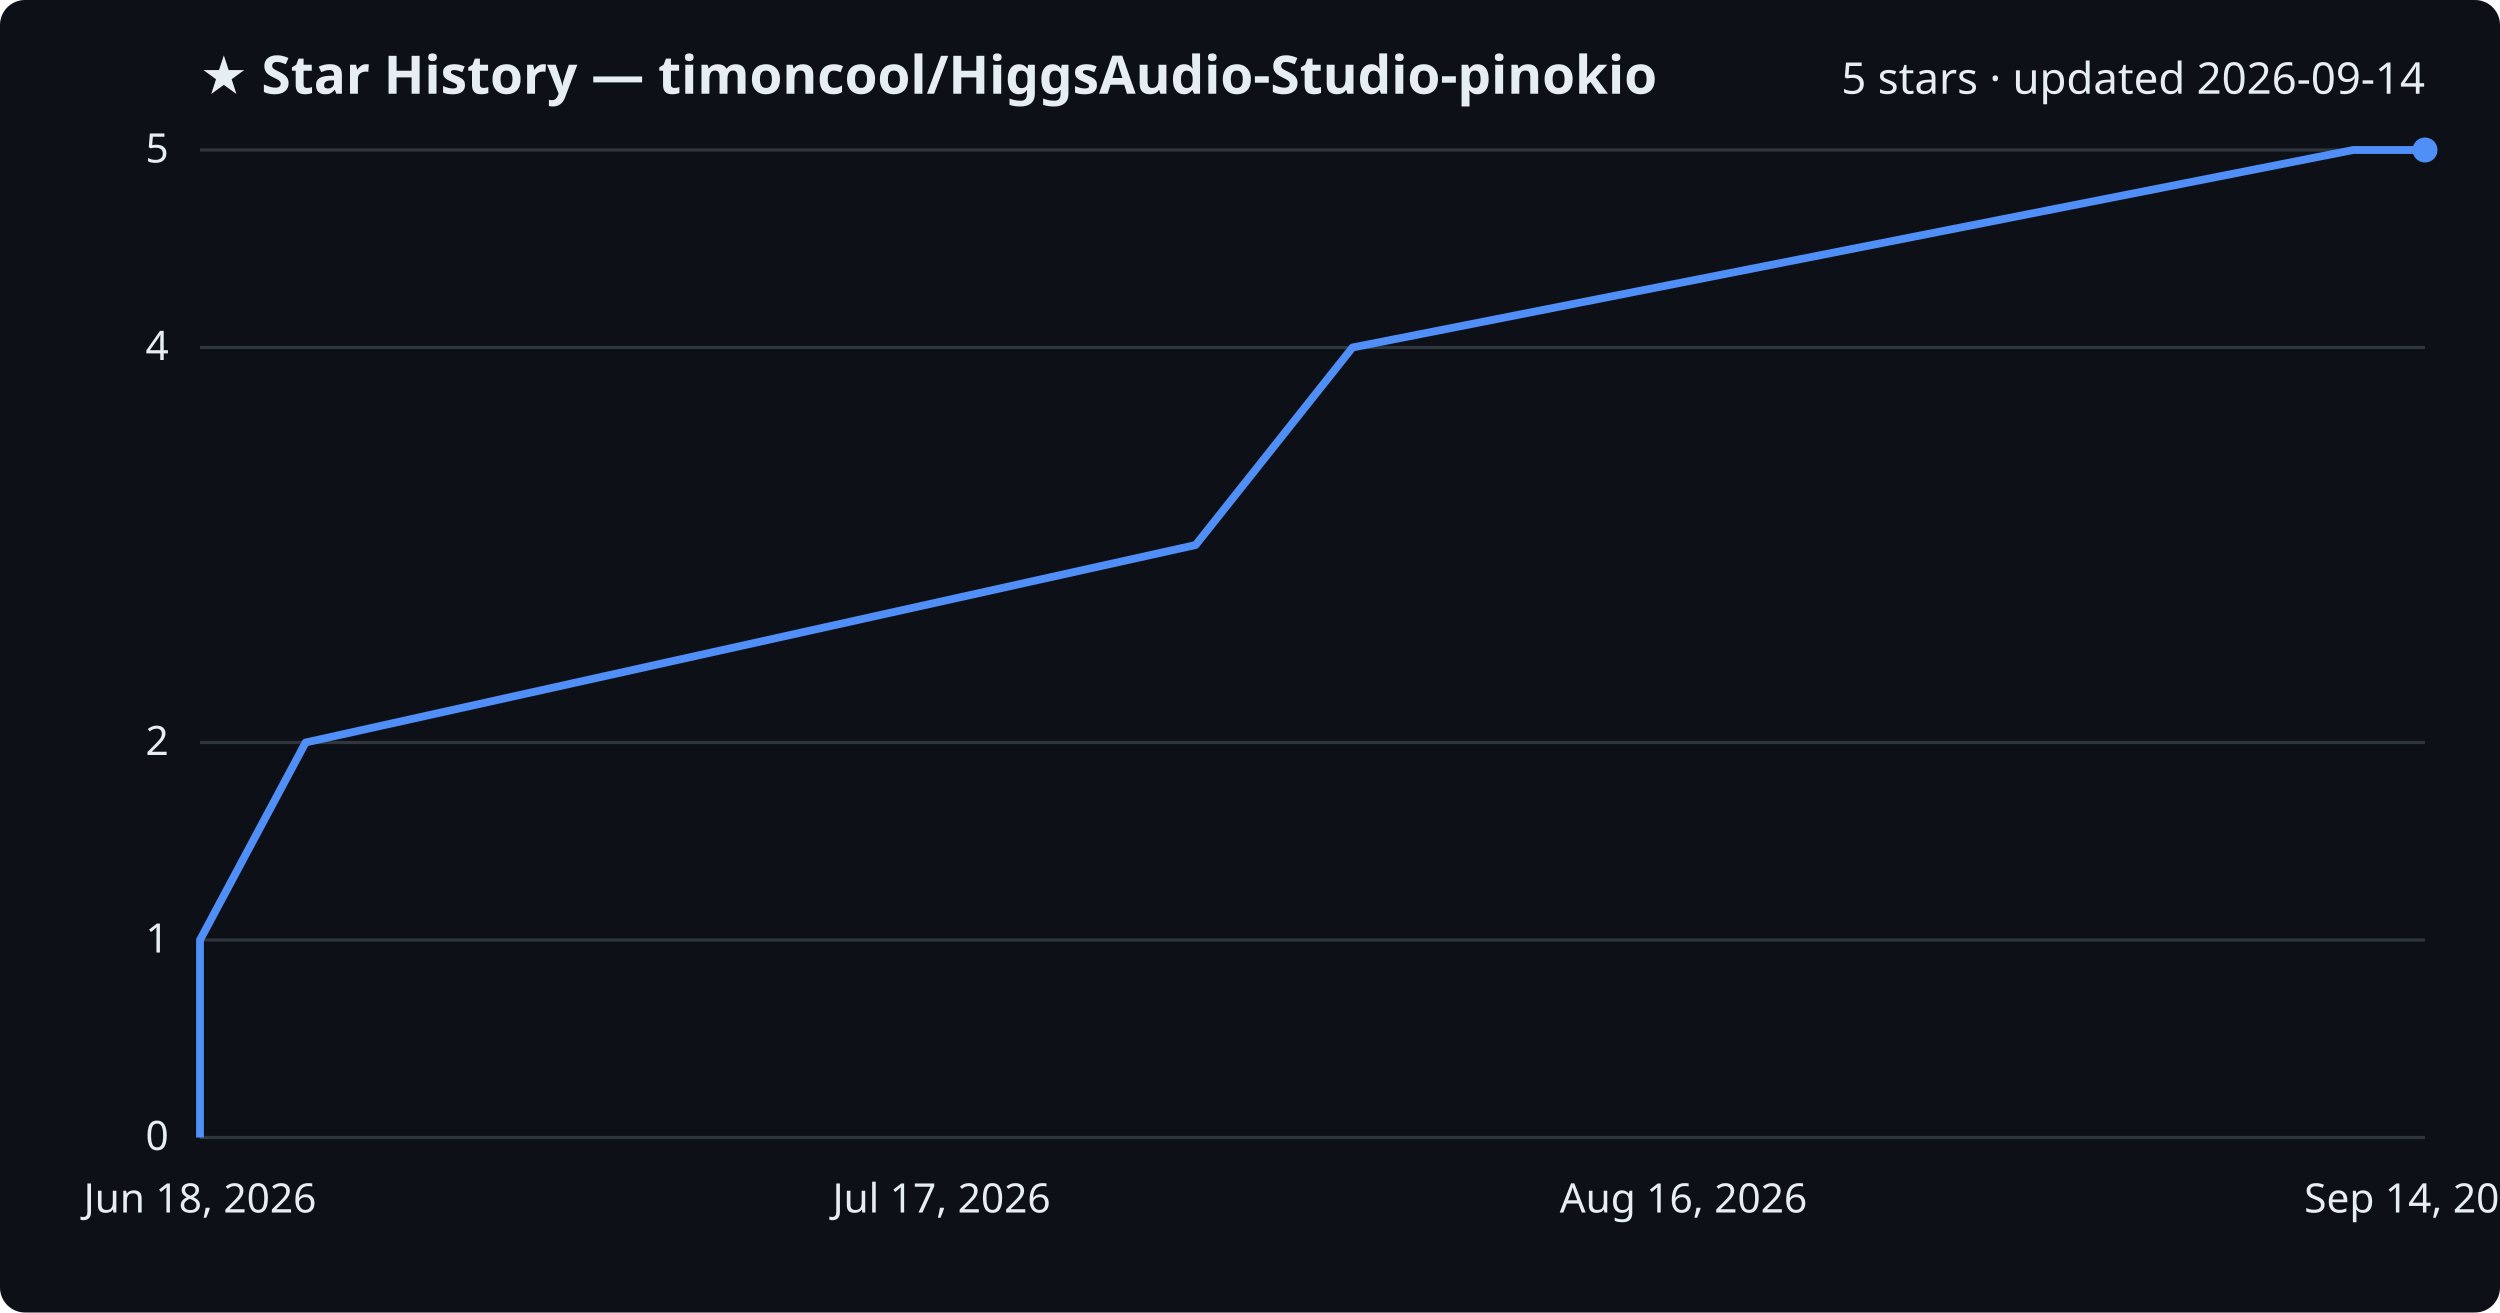
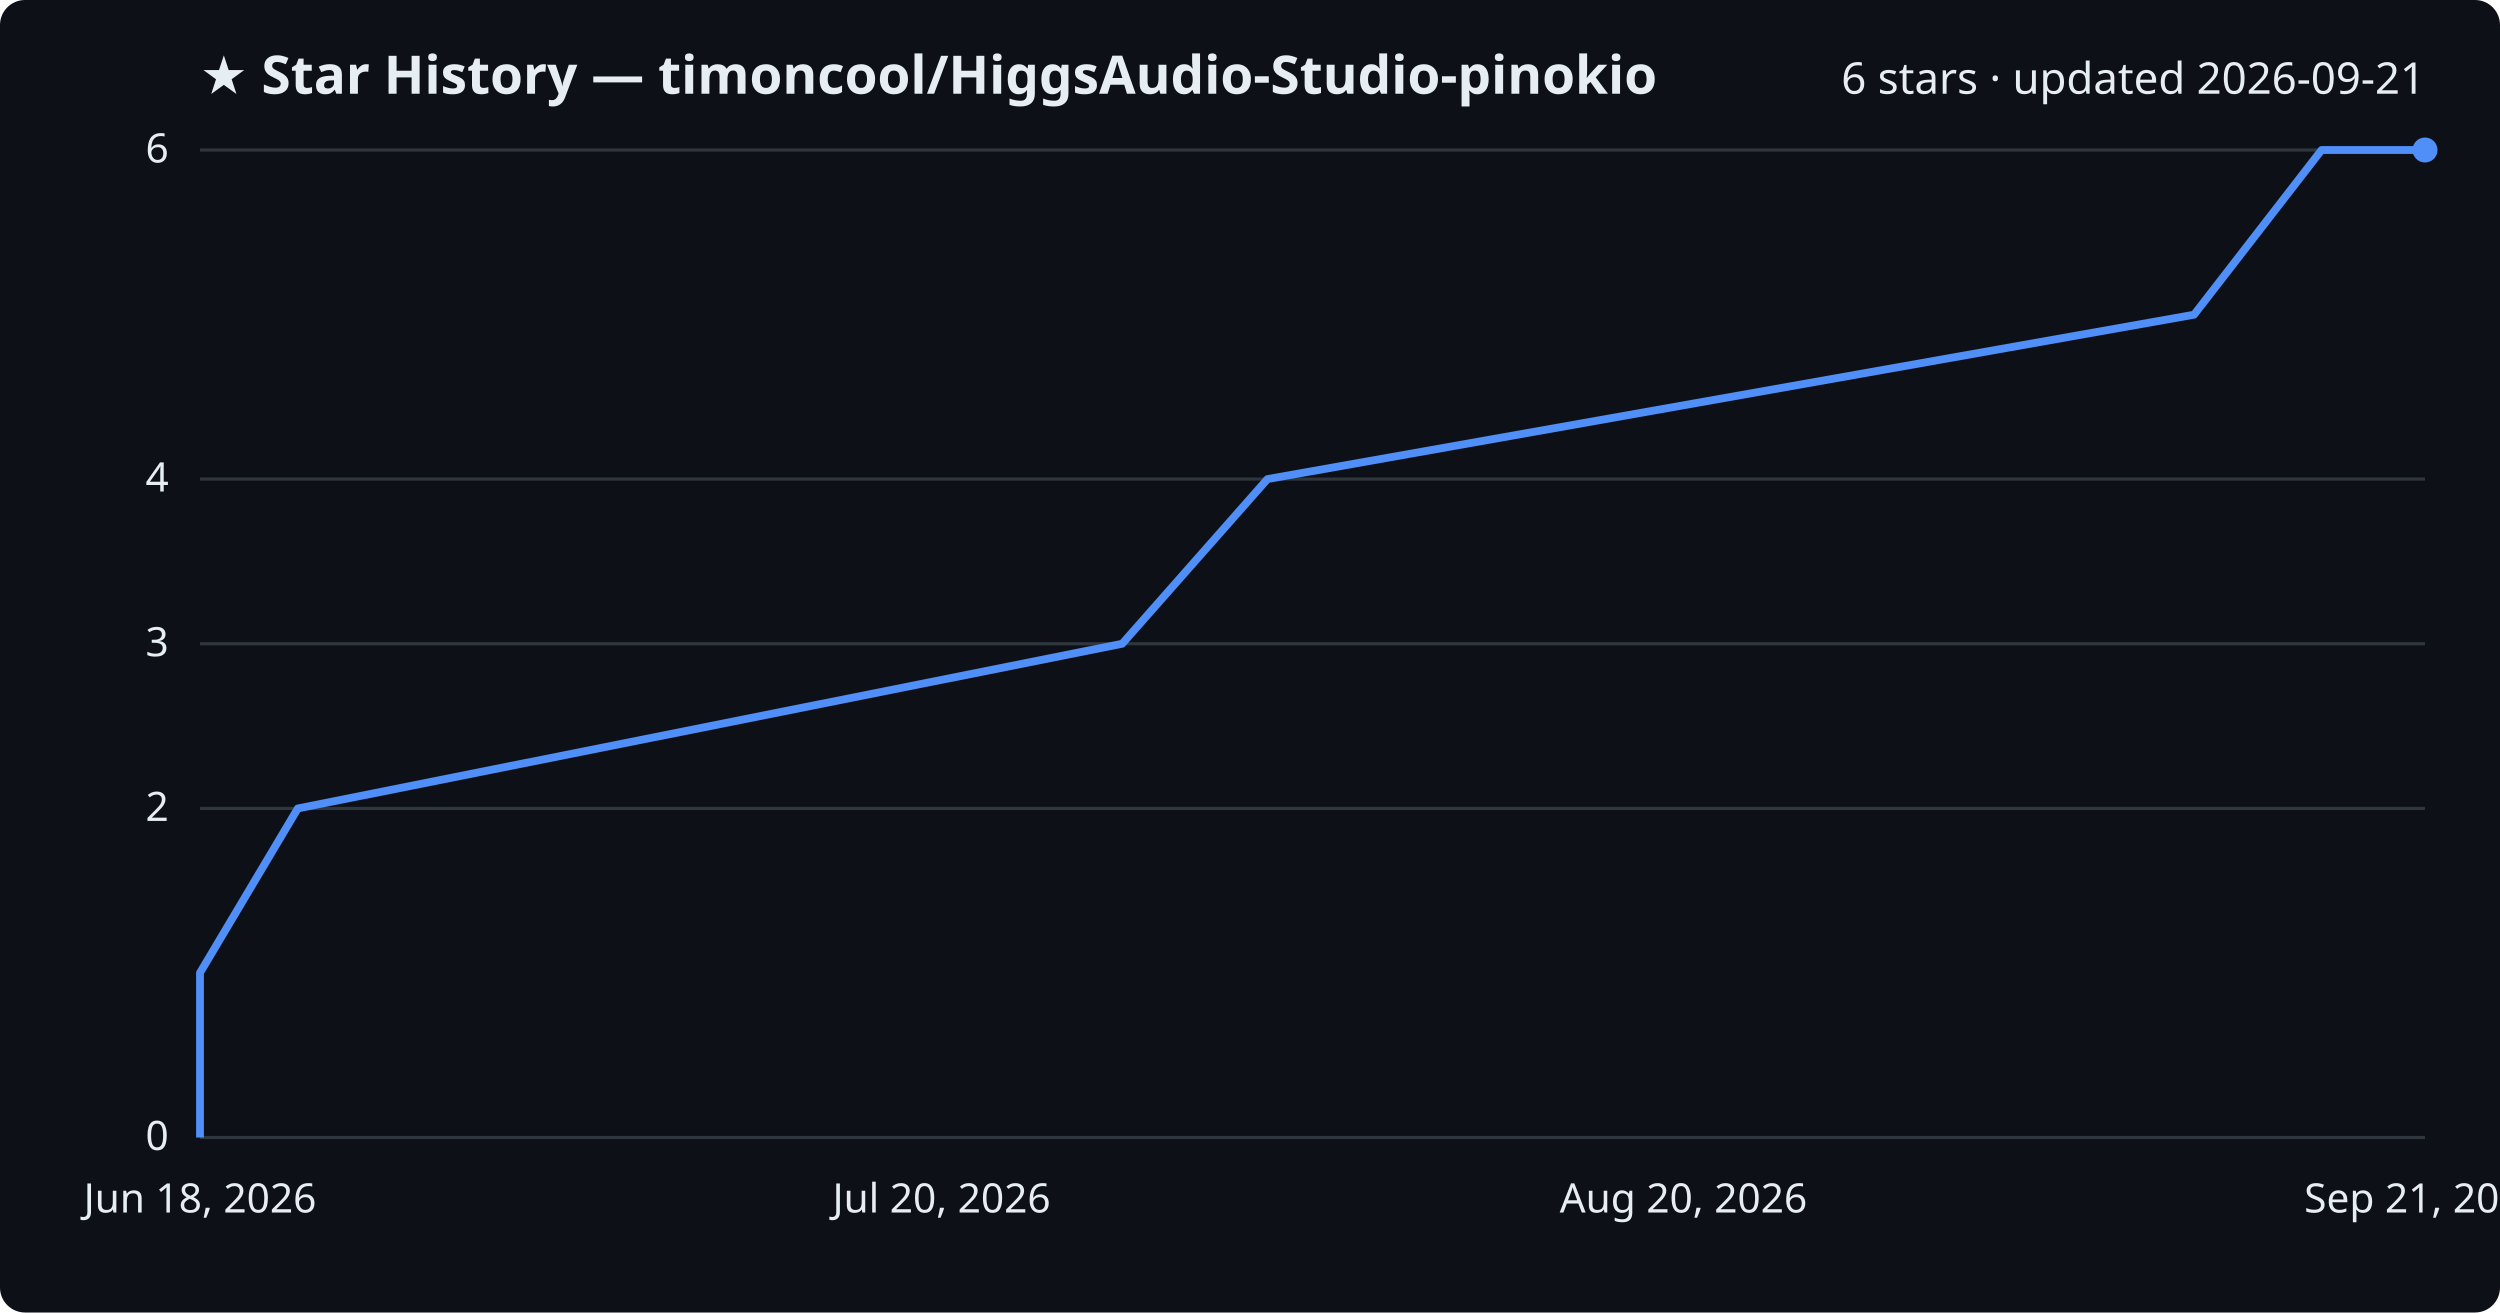
<svg xmlns="http://www.w3.org/2000/svg" viewBox="0 0 800 420" font-family="Segoe UI, sans-serif">
  <rect width="800" height="420" fill="#0d1117" rx="8" />
  <text x="64" y="30" fill="#e6edf3" font-size="17" font-weight="700">★ Star History — timoncool/HiggsAudio-Studio-pinokio</text>
-   <text x="776" y="30" fill="#e6edf3" font-size="14" text-anchor="end">5 stars · updated 2026-09-14</text>
+   <text x="776" y="30" fill="#e6edf3" font-size="14" text-anchor="end">6 stars · updated 2026-09-21</text>
  <line x1="64" y1="364.0" x2="776" y2="364.0" stroke="#30363d" stroke-width="1" />
  <text x="54" y="368.0" fill="#e6edf3" font-size="13" text-anchor="end">0</text>
-   <line x1="64" y1="300.8" x2="776" y2="300.8" stroke="#30363d" stroke-width="1" />
-   <text x="54" y="304.8" fill="#e6edf3" font-size="13" text-anchor="end">1</text>
-   <line x1="64" y1="237.6" x2="776" y2="237.6" stroke="#30363d" stroke-width="1" />
-   <text x="54" y="241.6" fill="#e6edf3" font-size="13" text-anchor="end">2</text>
-   <line x1="64" y1="111.2" x2="776" y2="111.2" stroke="#30363d" stroke-width="1" />
-   <text x="54" y="115.2" fill="#e6edf3" font-size="13" text-anchor="end">4</text>
+   <line x1="64" y1="258.7" x2="776" y2="258.7" stroke="#30363d" stroke-width="1" />
+   <text x="54" y="262.7" fill="#e6edf3" font-size="13" text-anchor="end">2</text>
+   <line x1="64" y1="206.0" x2="776" y2="206.0" stroke="#30363d" stroke-width="1" />
+   <text x="54" y="210.0" fill="#e6edf3" font-size="13" text-anchor="end">3</text>
+   <line x1="64" y1="153.3" x2="776" y2="153.3" stroke="#30363d" stroke-width="1" />
+   <text x="54" y="157.3" fill="#e6edf3" font-size="13" text-anchor="end">4</text>
  <line x1="64" y1="48.0" x2="776" y2="48.0" stroke="#30363d" stroke-width="1" />
-   <text x="54" y="52.0" fill="#e6edf3" font-size="13" text-anchor="end">5</text>
-   <path d="M64.0,364.0 L64.0,300.8 L97.8,237.6 L382.6,174.4 L432.8,111.2 L753.0,48.0 L776.0,48.0" fill="none" stroke="#4f8ff7" stroke-width="2.5" stroke-linejoin="round" />
+   <text x="54" y="52.0" fill="#e6edf3" font-size="13" text-anchor="end">6</text>
+   <path d="M64.0,364.0 L64.0,311.3 L95.3,258.7 L359.1,206.0 L405.6,153.3 L702.1,100.7 L742.9,48.0 L776.0,48.0" fill="none" stroke="#4f8ff7" stroke-width="2.5" stroke-linejoin="round" />
  <circle cx="776.0" cy="48.0" r="4" fill="#4f8ff7" />
  <text x="64.0" y="388" fill="#e6edf3" font-size="13" text-anchor="middle">Jun 18, 2026</text>
-   <text x="301.3" y="388" fill="#e6edf3" font-size="13" text-anchor="middle">Jul 17, 2026</text>
-   <text x="538.7" y="388" fill="#e6edf3" font-size="13" text-anchor="middle">Aug 16, 2026</text>
-   <text x="776.0" y="388" fill="#e6edf3" font-size="13" text-anchor="middle">Sep 14, 2026</text>
+   <text x="301.3" y="388" fill="#e6edf3" font-size="13" text-anchor="middle">Jul 20, 2026</text>
+   <text x="538.7" y="388" fill="#e6edf3" font-size="13" text-anchor="middle">Aug 20, 2026</text>
+   <text x="776.0" y="388" fill="#e6edf3" font-size="13" text-anchor="middle">Sep 21, 2026</text>
</svg>
